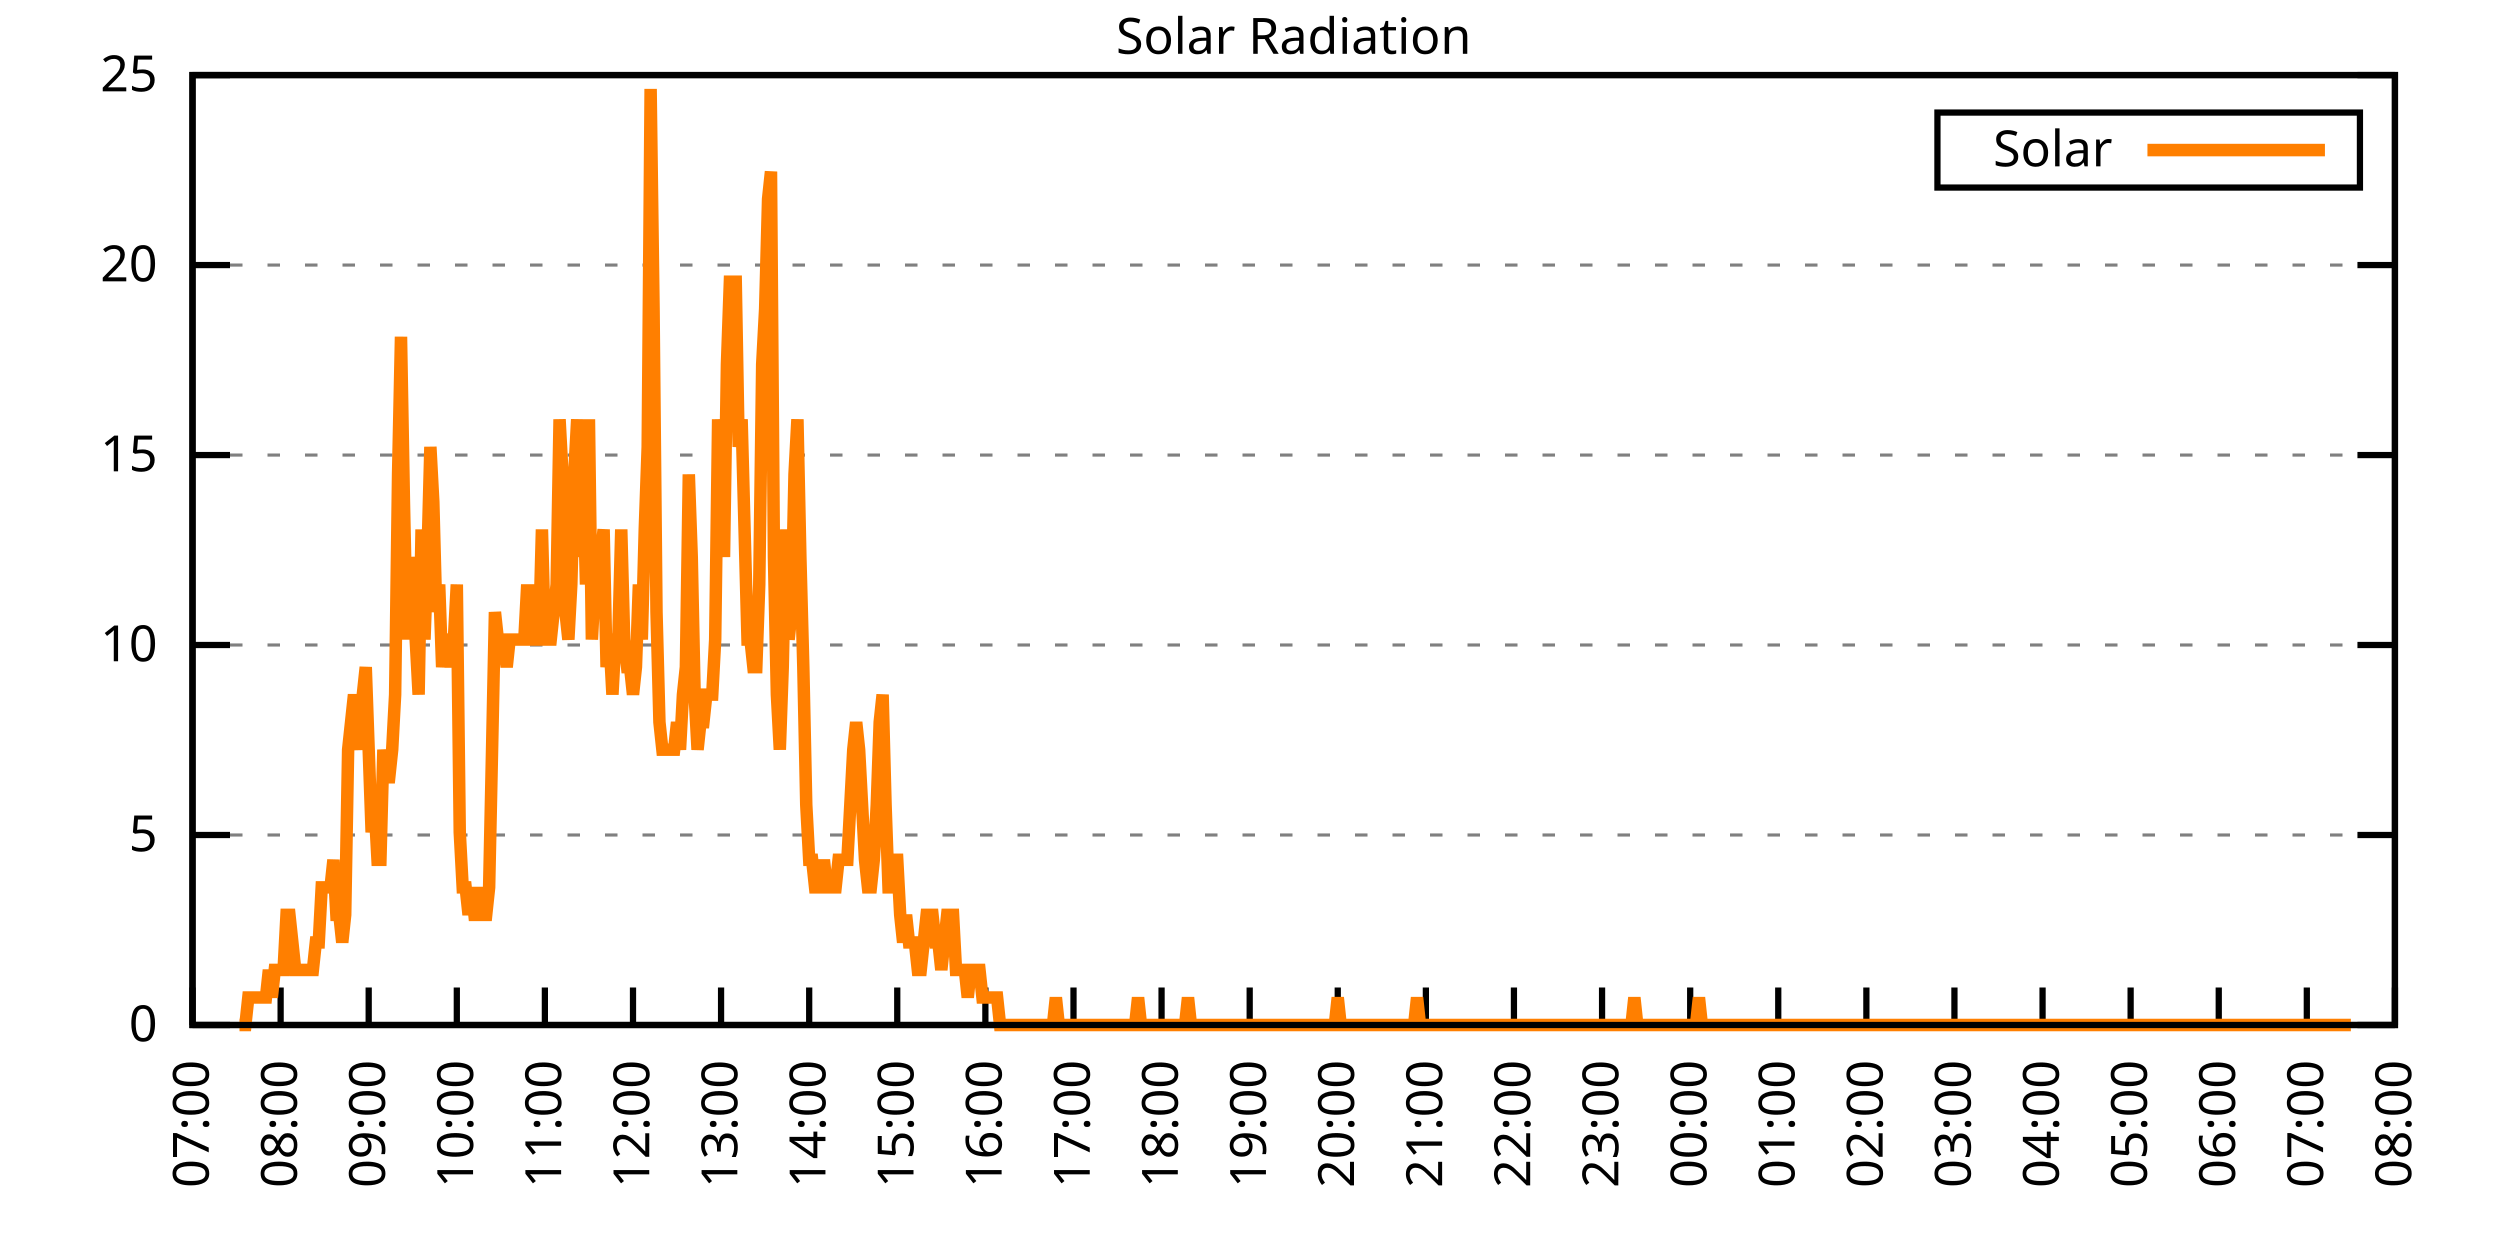
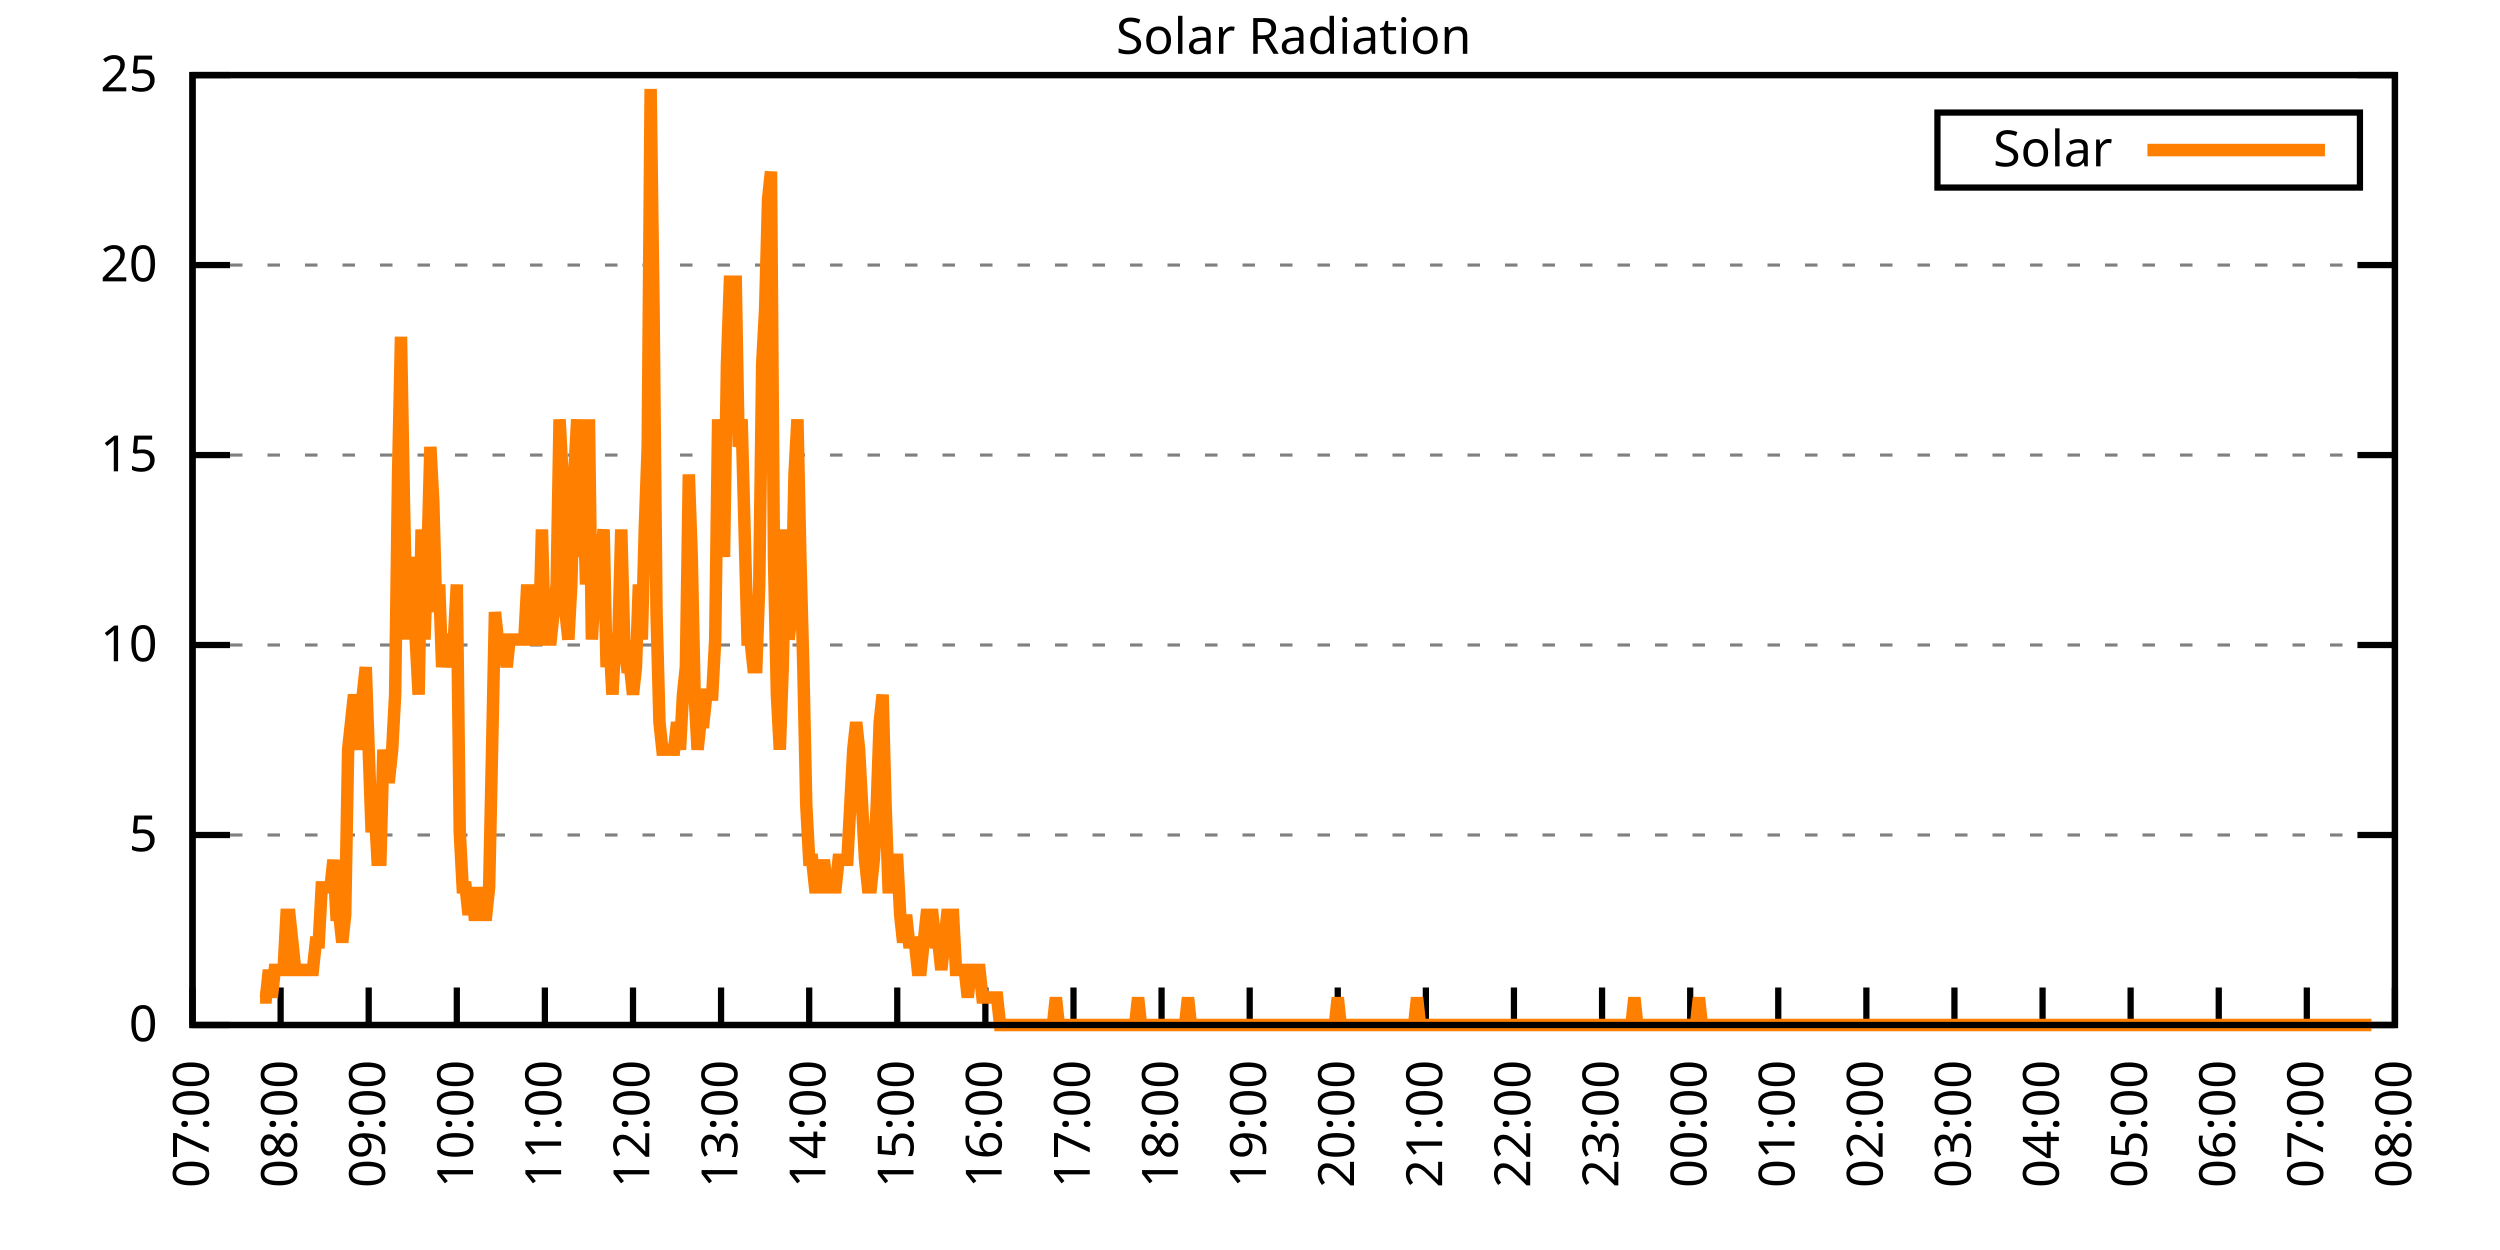
<svg xmlns="http://www.w3.org/2000/svg" xmlns:xlink="http://www.w3.org/1999/xlink" width="400" height="200" viewBox="0 0 400 200">
  <g id="gnuplot_canvas">
    <rect x="0" y="0" width="400" height="200" fill="none" />
    <defs>
      <circle id="gpDot" r="0.5" stroke-width="0.5" stroke="currentColor" />
      <path id="gpPt0" stroke-width="0.333" stroke="currentColor" d="M-1,0 h2 M0,-1 v2" />
      <path id="gpPt1" stroke-width="0.333" stroke="currentColor" d="M-1,-1 L1,1 M1,-1 L-1,1" />
      <path id="gpPt2" stroke-width="0.333" stroke="currentColor" d="M-1,0 L1,0 M0,-1 L0,1 M-1,-1 L1,1 M-1,1 L1,-1" />
      <rect id="gpPt3" stroke-width="0.333" stroke="currentColor" x="-1" y="-1" width="2" height="2" />
      <rect id="gpPt4" stroke-width="0.333" stroke="currentColor" fill="currentColor" x="-1" y="-1" width="2" height="2" />
      <circle id="gpPt5" stroke-width="0.333" stroke="currentColor" cx="0" cy="0" r="1" />
      <use xlink:href="#gpPt5" id="gpPt6" fill="currentColor" stroke="none" />
      <path id="gpPt7" stroke-width="0.333" stroke="currentColor" d="M0,-1.33 L-1.33,0.67 L1.33,0.67 z" />
      <use xlink:href="#gpPt7" id="gpPt8" fill="currentColor" stroke="none" />
      <use xlink:href="#gpPt7" id="gpPt9" stroke="currentColor" transform="rotate(180)" />
      <use xlink:href="#gpPt9" id="gpPt10" fill="currentColor" stroke="none" />
      <use xlink:href="#gpPt3" id="gpPt11" stroke="currentColor" transform="rotate(45)" />
      <use xlink:href="#gpPt11" id="gpPt12" fill="currentColor" stroke="none" />
      <path id="gpPt13" stroke-width="0.333" stroke="currentColor" d="M0,1.330 L1.265,0.411 L0.782,-1.067 L-0.782,-1.076 L-1.265,0.411 z" />
      <use xlink:href="#gpPt13" id="gpPt14" fill="currentColor" stroke="none" />
      <filter id="textbox" filterUnits="objectBoundingBox" x="0" y="0" height="1" width="1">
        <feFlood flood-color="white" flood-opacity="1" result="bgnd" />
        <feComposite in="SourceGraphic" in2="bgnd" operator="atop" />
      </filter>
      <filter id="greybox" filterUnits="objectBoundingBox" x="0" y="0" height="1" width="1">
        <feFlood flood-color="lightgrey" flood-opacity="1" result="grey" />
        <feComposite in="SourceGraphic" in2="grey" operator="atop" />
      </filter>
    </defs>
    <g fill="none" color="white" stroke="currentColor" stroke-width="1.00" stroke-linecap="butt" stroke-linejoin="miter">
</g>
    <g fill="none" color="black" stroke="currentColor" stroke-width="1.00" stroke-linecap="butt" stroke-linejoin="miter">
      <g stroke="none" shape-rendering="crispEdges">
        <polygon fill="rgb(255, 255, 255)" points="30.80,164.00 383.18,164.00 383.18,12.02 30.80,12.02 " />
      </g>
    </g>
    <g fill="none" color="black" stroke="currentColor" stroke-width="1.00" stroke-linecap="butt" stroke-linejoin="miter">
</g>
    <g fill="none" color="black" stroke="black" stroke-width="0.50" stroke-linecap="butt" stroke-linejoin="miter">
</g>
    <g fill="none" color="gray" stroke="currentColor" stroke-width="0.50" stroke-linecap="butt" stroke-linejoin="miter">
      <path stroke="gray" stroke-dasharray="2,4" class="gridline" d="M30.80,164.00 L383.19,164.00  " />
    </g>
    <g fill="none" color="gray" stroke="gray" stroke-width="1.00" stroke-linecap="butt" stroke-linejoin="miter">
</g>
    <g fill="none" color="black" stroke="currentColor" stroke-width="1.00" stroke-linecap="butt" stroke-linejoin="miter">
      <path stroke="black" d="M30.80,164.00 L36.80,164.00 M383.19,164.00 L377.19,164.00  " />
      <g transform="translate(25.20,166.60)" stroke="none" fill="black" font-family="Sans" font-size="8.00" text-anchor="end">
        <text>
          <tspan font-family="Sans"> 0</tspan>
        </text>
      </g>
    </g>
    <g fill="none" color="black" stroke="currentColor" stroke-width="1.00" stroke-linecap="butt" stroke-linejoin="miter">
</g>
    <g fill="none" color="black" stroke="black" stroke-width="0.50" stroke-linecap="butt" stroke-linejoin="miter">
</g>
    <g fill="none" color="gray" stroke="currentColor" stroke-width="0.50" stroke-linecap="butt" stroke-linejoin="miter">
      <path stroke="gray" stroke-dasharray="2,4" class="gridline" d="M30.80,133.60 L383.19,133.60  " />
    </g>
    <g fill="none" color="gray" stroke="gray" stroke-width="1.00" stroke-linecap="butt" stroke-linejoin="miter">
</g>
    <g fill="none" color="black" stroke="currentColor" stroke-width="1.00" stroke-linecap="butt" stroke-linejoin="miter">
      <path stroke="black" d="M30.80,133.60 L36.80,133.60 M383.19,133.60 L377.19,133.60  " />
      <g transform="translate(25.20,136.20)" stroke="none" fill="black" font-family="Sans" font-size="8.00" text-anchor="end">
        <text>
          <tspan font-family="Sans"> 5</tspan>
        </text>
      </g>
    </g>
    <g fill="none" color="black" stroke="currentColor" stroke-width="1.00" stroke-linecap="butt" stroke-linejoin="miter">
</g>
    <g fill="none" color="black" stroke="black" stroke-width="0.50" stroke-linecap="butt" stroke-linejoin="miter">
</g>
    <g fill="none" color="gray" stroke="currentColor" stroke-width="0.50" stroke-linecap="butt" stroke-linejoin="miter">
      <path stroke="gray" stroke-dasharray="2,4" class="gridline" d="M30.80,103.20 L383.19,103.20  " />
    </g>
    <g fill="none" color="gray" stroke="gray" stroke-width="1.00" stroke-linecap="butt" stroke-linejoin="miter">
</g>
    <g fill="none" color="black" stroke="currentColor" stroke-width="1.00" stroke-linecap="butt" stroke-linejoin="miter">
      <path stroke="black" d="M30.80,103.20 L36.80,103.20 M383.19,103.20 L377.19,103.20  " />
      <g transform="translate(25.20,105.80)" stroke="none" fill="black" font-family="Sans" font-size="8.00" text-anchor="end">
        <text>
          <tspan font-family="Sans"> 10</tspan>
        </text>
      </g>
    </g>
    <g fill="none" color="black" stroke="currentColor" stroke-width="1.00" stroke-linecap="butt" stroke-linejoin="miter">
</g>
    <g fill="none" color="black" stroke="black" stroke-width="0.50" stroke-linecap="butt" stroke-linejoin="miter">
</g>
    <g fill="none" color="gray" stroke="currentColor" stroke-width="0.50" stroke-linecap="butt" stroke-linejoin="miter">
      <path stroke="gray" stroke-dasharray="2,4" class="gridline" d="M30.80,72.81 L383.19,72.81  " />
    </g>
    <g fill="none" color="gray" stroke="gray" stroke-width="1.00" stroke-linecap="butt" stroke-linejoin="miter">
</g>
    <g fill="none" color="black" stroke="currentColor" stroke-width="1.00" stroke-linecap="butt" stroke-linejoin="miter">
      <path stroke="black" d="M30.80,72.81 L36.80,72.81 M383.19,72.81 L377.19,72.81  " />
      <g transform="translate(25.20,75.41)" stroke="none" fill="black" font-family="Sans" font-size="8.00" text-anchor="end">
        <text>
          <tspan font-family="Sans"> 15</tspan>
        </text>
      </g>
    </g>
    <g fill="none" color="black" stroke="currentColor" stroke-width="1.00" stroke-linecap="butt" stroke-linejoin="miter">
</g>
    <g fill="none" color="black" stroke="black" stroke-width="0.50" stroke-linecap="butt" stroke-linejoin="miter">
</g>
    <g fill="none" color="gray" stroke="currentColor" stroke-width="0.50" stroke-linecap="butt" stroke-linejoin="miter">
      <path stroke="gray" stroke-dasharray="2,4" class="gridline" d="M30.80,42.41 L383.19,42.41  " />
    </g>
    <g fill="none" color="gray" stroke="gray" stroke-width="1.00" stroke-linecap="butt" stroke-linejoin="miter">
</g>
    <g fill="none" color="black" stroke="currentColor" stroke-width="1.00" stroke-linecap="butt" stroke-linejoin="miter">
      <path stroke="black" d="M30.80,42.41 L36.80,42.41 M383.19,42.41 L377.19,42.41  " />
      <g transform="translate(25.20,45.01)" stroke="none" fill="black" font-family="Sans" font-size="8.00" text-anchor="end">
        <text>
          <tspan font-family="Sans"> 20</tspan>
        </text>
      </g>
    </g>
    <g fill="none" color="black" stroke="currentColor" stroke-width="1.00" stroke-linecap="butt" stroke-linejoin="miter">
</g>
    <g fill="none" color="black" stroke="black" stroke-width="0.50" stroke-linecap="butt" stroke-linejoin="miter">
</g>
    <g fill="none" color="gray" stroke="currentColor" stroke-width="0.50" stroke-linecap="butt" stroke-linejoin="miter">
      <path stroke="gray" stroke-dasharray="2,4" class="gridline" d="M30.80,12.01 L383.19,12.01  " />
    </g>
    <g fill="none" color="gray" stroke="gray" stroke-width="1.00" stroke-linecap="butt" stroke-linejoin="miter">
</g>
    <g fill="none" color="black" stroke="currentColor" stroke-width="1.00" stroke-linecap="butt" stroke-linejoin="miter">
      <path stroke="black" d="M30.80,12.01 L36.80,12.01 M383.19,12.01 L377.19,12.01  " />
      <g transform="translate(25.20,14.61)" stroke="none" fill="black" font-family="Sans" font-size="8.00" text-anchor="end">
        <text>
          <tspan font-family="Sans"> 25</tspan>
        </text>
      </g>
    </g>
    <g fill="none" color="black" stroke="currentColor" stroke-width="1.00" stroke-linecap="butt" stroke-linejoin="miter">
      <path stroke="black" d="M30.80,164.00 L30.80,158.00  " />
      <g transform="translate(33.40,169.60) rotate(270.00)" stroke="none" fill="black" font-family="Sans" font-size="8.00" text-anchor="end">
        <text>
          <tspan font-family="Sans">07:00</tspan>
        </text>
      </g>
    </g>
    <g fill="none" color="black" stroke="currentColor" stroke-width="1.00" stroke-linecap="butt" stroke-linejoin="miter">
      <path stroke="black" d="M44.90,164.00 L44.90,158.00  " />
      <g transform="translate(47.50,169.60) rotate(270.00)" stroke="none" fill="black" font-family="Sans" font-size="8.00" text-anchor="end">
        <text>
          <tspan font-family="Sans">08:00</tspan>
        </text>
      </g>
    </g>
    <g fill="none" color="black" stroke="currentColor" stroke-width="1.00" stroke-linecap="butt" stroke-linejoin="miter">
      <path stroke="black" d="M58.99,164.00 L58.99,158.00  " />
      <g transform="translate(61.59,169.60) rotate(270.00)" stroke="none" fill="black" font-family="Sans" font-size="8.00" text-anchor="end">
        <text>
          <tspan font-family="Sans">09:00</tspan>
        </text>
      </g>
    </g>
    <g fill="none" color="black" stroke="currentColor" stroke-width="1.00" stroke-linecap="butt" stroke-linejoin="miter">
      <path stroke="black" d="M73.09,164.00 L73.09,158.00  " />
      <g transform="translate(75.69,169.60) rotate(270.00)" stroke="none" fill="black" font-family="Sans" font-size="8.00" text-anchor="end">
        <text>
          <tspan font-family="Sans">10:00</tspan>
        </text>
      </g>
    </g>
    <g fill="none" color="black" stroke="currentColor" stroke-width="1.00" stroke-linecap="butt" stroke-linejoin="miter">
      <path stroke="black" d="M87.18,164.00 L87.18,158.00  " />
      <g transform="translate(89.78,169.60) rotate(270.00)" stroke="none" fill="black" font-family="Sans" font-size="8.00" text-anchor="end">
        <text>
          <tspan font-family="Sans">11:00</tspan>
        </text>
      </g>
    </g>
    <g fill="none" color="black" stroke="currentColor" stroke-width="1.00" stroke-linecap="butt" stroke-linejoin="miter">
      <path stroke="black" d="M101.28,164.00 L101.28,158.00  " />
      <g transform="translate(103.88,169.60) rotate(270.00)" stroke="none" fill="black" font-family="Sans" font-size="8.00" text-anchor="end">
        <text>
          <tspan font-family="Sans">12:00</tspan>
        </text>
      </g>
    </g>
    <g fill="none" color="black" stroke="currentColor" stroke-width="1.00" stroke-linecap="butt" stroke-linejoin="miter">
      <path stroke="black" d="M115.37,164.00 L115.37,158.00  " />
      <g transform="translate(117.97,169.60) rotate(270.00)" stroke="none" fill="black" font-family="Sans" font-size="8.00" text-anchor="end">
        <text>
          <tspan font-family="Sans">13:00</tspan>
        </text>
      </g>
    </g>
    <g fill="none" color="black" stroke="currentColor" stroke-width="1.00" stroke-linecap="butt" stroke-linejoin="miter">
      <path stroke="black" d="M129.47,164.00 L129.47,158.00  " />
      <g transform="translate(132.07,169.60) rotate(270.00)" stroke="none" fill="black" font-family="Sans" font-size="8.00" text-anchor="end">
        <text>
          <tspan font-family="Sans">14:00</tspan>
        </text>
      </g>
    </g>
    <g fill="none" color="black" stroke="currentColor" stroke-width="1.00" stroke-linecap="butt" stroke-linejoin="miter">
      <path stroke="black" d="M143.56,164.00 L143.56,158.00  " />
      <g transform="translate(146.16,169.60) rotate(270.00)" stroke="none" fill="black" font-family="Sans" font-size="8.00" text-anchor="end">
        <text>
          <tspan font-family="Sans">15:00</tspan>
        </text>
      </g>
    </g>
    <g fill="none" color="black" stroke="currentColor" stroke-width="1.00" stroke-linecap="butt" stroke-linejoin="miter">
      <path stroke="black" d="M157.66,164.00 L157.66,158.00  " />
      <g transform="translate(160.26,169.60) rotate(270.00)" stroke="none" fill="black" font-family="Sans" font-size="8.00" text-anchor="end">
        <text>
          <tspan font-family="Sans">16:00</tspan>
        </text>
      </g>
    </g>
    <g fill="none" color="black" stroke="currentColor" stroke-width="1.00" stroke-linecap="butt" stroke-linejoin="miter">
      <path stroke="black" d="M171.76,164.00 L171.76,158.00  " />
      <g transform="translate(174.36,169.60) rotate(270.00)" stroke="none" fill="black" font-family="Sans" font-size="8.00" text-anchor="end">
        <text>
          <tspan font-family="Sans">17:00</tspan>
        </text>
      </g>
    </g>
    <g fill="none" color="black" stroke="currentColor" stroke-width="1.00" stroke-linecap="butt" stroke-linejoin="miter">
      <path stroke="black" d="M185.85,164.00 L185.85,158.00  " />
      <g transform="translate(188.45,169.60) rotate(270.00)" stroke="none" fill="black" font-family="Sans" font-size="8.00" text-anchor="end">
        <text>
          <tspan font-family="Sans">18:00</tspan>
        </text>
      </g>
    </g>
    <g fill="none" color="black" stroke="currentColor" stroke-width="1.00" stroke-linecap="butt" stroke-linejoin="miter">
      <path stroke="black" d="M199.95,164.00 L199.95,158.00  " />
      <g transform="translate(202.55,169.60) rotate(270.00)" stroke="none" fill="black" font-family="Sans" font-size="8.00" text-anchor="end">
        <text>
          <tspan font-family="Sans">19:00</tspan>
        </text>
      </g>
    </g>
    <g fill="none" color="black" stroke="currentColor" stroke-width="1.00" stroke-linecap="butt" stroke-linejoin="miter">
      <path stroke="black" d="M214.04,164.00 L214.04,158.00  " />
      <g transform="translate(216.64,169.60) rotate(270.00)" stroke="none" fill="black" font-family="Sans" font-size="8.00" text-anchor="end">
        <text>
          <tspan font-family="Sans">20:00</tspan>
        </text>
      </g>
    </g>
    <g fill="none" color="black" stroke="currentColor" stroke-width="1.00" stroke-linecap="butt" stroke-linejoin="miter">
      <path stroke="black" d="M228.14,164.00 L228.14,158.00  " />
      <g transform="translate(230.74,169.60) rotate(270.00)" stroke="none" fill="black" font-family="Sans" font-size="8.00" text-anchor="end">
        <text>
          <tspan font-family="Sans">21:00</tspan>
        </text>
      </g>
    </g>
    <g fill="none" color="black" stroke="currentColor" stroke-width="1.00" stroke-linecap="butt" stroke-linejoin="miter">
      <path stroke="black" d="M242.23,164.00 L242.23,158.00  " />
      <g transform="translate(244.83,169.60) rotate(270.00)" stroke="none" fill="black" font-family="Sans" font-size="8.00" text-anchor="end">
        <text>
          <tspan font-family="Sans">22:00</tspan>
        </text>
      </g>
    </g>
    <g fill="none" color="black" stroke="currentColor" stroke-width="1.00" stroke-linecap="butt" stroke-linejoin="miter">
      <path stroke="black" d="M256.33,164.00 L256.33,158.00  " />
      <g transform="translate(258.93,169.60) rotate(270.00)" stroke="none" fill="black" font-family="Sans" font-size="8.00" text-anchor="end">
        <text>
          <tspan font-family="Sans">23:00</tspan>
        </text>
      </g>
    </g>
    <g fill="none" color="black" stroke="currentColor" stroke-width="1.00" stroke-linecap="butt" stroke-linejoin="miter">
      <path stroke="black" d="M270.43,164.00 L270.43,158.00  " />
      <g transform="translate(273.03,169.60) rotate(270.00)" stroke="none" fill="black" font-family="Sans" font-size="8.00" text-anchor="end">
        <text>
          <tspan font-family="Sans">00:00</tspan>
        </text>
      </g>
    </g>
    <g fill="none" color="black" stroke="currentColor" stroke-width="1.00" stroke-linecap="butt" stroke-linejoin="miter">
      <path stroke="black" d="M284.52,164.00 L284.52,158.00  " />
      <g transform="translate(287.12,169.60) rotate(270.00)" stroke="none" fill="black" font-family="Sans" font-size="8.00" text-anchor="end">
        <text>
          <tspan font-family="Sans">01:00</tspan>
        </text>
      </g>
    </g>
    <g fill="none" color="black" stroke="currentColor" stroke-width="1.00" stroke-linecap="butt" stroke-linejoin="miter">
      <path stroke="black" d="M298.62,164.00 L298.62,158.00  " />
      <g transform="translate(301.22,169.60) rotate(270.00)" stroke="none" fill="black" font-family="Sans" font-size="8.00" text-anchor="end">
        <text>
          <tspan font-family="Sans">02:00</tspan>
        </text>
      </g>
    </g>
    <g fill="none" color="black" stroke="currentColor" stroke-width="1.00" stroke-linecap="butt" stroke-linejoin="miter">
      <path stroke="black" d="M312.71,164.00 L312.71,158.00  " />
      <g transform="translate(315.31,169.60) rotate(270.00)" stroke="none" fill="black" font-family="Sans" font-size="8.00" text-anchor="end">
        <text>
          <tspan font-family="Sans">03:00</tspan>
        </text>
      </g>
    </g>
    <g fill="none" color="black" stroke="currentColor" stroke-width="1.00" stroke-linecap="butt" stroke-linejoin="miter">
      <path stroke="black" d="M326.81,164.00 L326.81,158.00  " />
      <g transform="translate(329.41,169.60) rotate(270.00)" stroke="none" fill="black" font-family="Sans" font-size="8.00" text-anchor="end">
        <text>
          <tspan font-family="Sans">04:00</tspan>
        </text>
      </g>
    </g>
    <g fill="none" color="black" stroke="currentColor" stroke-width="1.00" stroke-linecap="butt" stroke-linejoin="miter">
      <path stroke="black" d="M340.90,164.00 L340.90,158.00  " />
      <g transform="translate(343.50,169.60) rotate(270.00)" stroke="none" fill="black" font-family="Sans" font-size="8.00" text-anchor="end">
        <text>
          <tspan font-family="Sans">05:00</tspan>
        </text>
      </g>
    </g>
    <g fill="none" color="black" stroke="currentColor" stroke-width="1.00" stroke-linecap="butt" stroke-linejoin="miter">
      <path stroke="black" d="M355.00,164.00 L355.00,158.00  " />
      <g transform="translate(357.60,169.60) rotate(270.00)" stroke="none" fill="black" font-family="Sans" font-size="8.00" text-anchor="end">
        <text>
          <tspan font-family="Sans">06:00</tspan>
        </text>
      </g>
    </g>
    <g fill="none" color="black" stroke="currentColor" stroke-width="1.00" stroke-linecap="butt" stroke-linejoin="miter">
      <path stroke="black" d="M369.09,164.00 L369.09,158.00  " />
      <g transform="translate(371.69,169.60) rotate(270.00)" stroke="none" fill="black" font-family="Sans" font-size="8.00" text-anchor="end">
        <text>
          <tspan font-family="Sans">07:00</tspan>
        </text>
      </g>
    </g>
    <g fill="none" color="black" stroke="currentColor" stroke-width="1.00" stroke-linecap="butt" stroke-linejoin="miter">
      <path stroke="black" d="M383.19,164.00 L383.19,158.00  " />
      <g transform="translate(385.79,169.60) rotate(270.00)" stroke="none" fill="black" font-family="Sans" font-size="8.00" text-anchor="end">
        <text>
          <tspan font-family="Sans">08:00</tspan>
        </text>
      </g>
    </g>
    <g fill="none" color="black" stroke="currentColor" stroke-width="1.00" stroke-linecap="butt" stroke-linejoin="miter">
</g>
    <g fill="none" color="black" stroke="currentColor" stroke-width="1.00" stroke-linecap="butt" stroke-linejoin="miter">
      <path stroke="black" d="M30.80,12.01 L30.80,164.00 L383.19,164.00 L383.19,12.01 L30.80,12.01 Z  " />
    </g>
    <g fill="none" color="black" stroke="currentColor" stroke-width="1.00" stroke-linecap="butt" stroke-linejoin="miter">
</g>
    <g fill="none" color="black" stroke="currentColor" stroke-width="1.00" stroke-linecap="butt" stroke-linejoin="miter">
      <path stroke="black" d="M309.99,30.01 L309.99,18.01 L377.59,18.01 L377.59,30.01 L309.99,30.01 Z  " />
    </g>
    <g id="Solar_Radiation_plot_1">
      <g fill="none" color="white" stroke="black" stroke-width="2.00" stroke-linecap="butt" stroke-linejoin="miter">
</g>
      <g fill="none" color="black" stroke="currentColor" stroke-width="2.00" stroke-linecap="butt" stroke-linejoin="miter">
        <g transform="translate(337.99,26.61)" stroke="none" fill="black" font-family="Sans" font-size="8.00" text-anchor="end">
          <text>
            <tspan font-family="Sans">Solar</tspan>
          </text>
        </g>
      </g>
      <g fill="none" color="black" stroke="currentColor" stroke-width="2.00" stroke-linecap="butt" stroke-linejoin="miter">
-         <path stroke="rgb(255, 127,   0)" d="M343.59,24.01 L371.99,24.01 M38.32,164.00 L38.79,164.00 L39.26,164.00 L39.73,159.60 L40.20,159.60 L40.67,159.60   L41.14,159.60 L41.61,159.60 L42.08,159.60 L42.55,159.60 L43.02,155.19 L43.49,159.60 L43.96,155.19 L44.43,155.19   L44.90,155.19 L45.37,155.19 L45.84,146.38 L46.31,146.38 L46.78,150.79 L47.24,155.19 L47.71,155.19 L48.18,155.19   L48.65,155.19 L49.12,155.19 L49.59,155.19 L50.06,155.19 L50.53,150.79 L51.00,150.79 L51.47,141.98 L51.94,141.98   L52.41,141.98 L52.88,141.98 L53.35,137.57 L53.82,146.38 L54.29,146.38 L54.76,150.79 L55.23,146.38 L55.70,119.95   L56.17,115.55 L56.64,111.14 L57.11,115.55 L57.58,119.95 L58.05,111.14 L58.52,106.74 L58.99,119.95 L59.46,133.17   L59.93,128.76 L60.40,137.57 L60.87,137.57 L61.34,119.95 L61.81,124.36 L62.28,124.36 L62.75,119.95 L63.22,111.14   L63.69,75.90 L64.16,53.88 L64.63,80.31 L65.10,102.33 L65.57,89.12 L66.04,97.93 L66.51,102.33 L66.98,111.14   L67.45,84.71 L67.92,102.33 L68.39,89.12 L68.86,71.50 L69.33,80.31 L69.80,97.93 L70.27,93.52 L70.74,106.74   L71.21,102.33 L71.68,102.33 L72.15,106.74 L72.62,102.33 L73.09,93.52 L73.56,133.17 L74.03,141.98 L74.50,141.98   L74.97,146.38 L75.44,141.98 L75.91,146.38 L76.38,146.38 L76.85,141.98 L77.32,146.38 L77.79,146.38 L78.26,141.98   L78.73,119.95 L79.19,97.93 L79.66,102.33 L80.13,102.33 L80.60,102.33 L81.07,106.74 L81.54,102.33 L82.01,102.33   L82.48,102.33 L82.95,102.33 L83.42,102.33 L83.89,102.33 L84.36,93.52 L84.83,102.33 L85.30,93.52 L85.77,102.33   L86.24,102.33 L86.71,84.71 L87.18,102.33 L87.65,102.33 L88.12,102.33 L88.59,97.93 L89.06,93.52 L89.53,67.09   L90.00,75.90 L90.47,97.93 L90.94,102.33 L91.41,93.52 L91.88,75.90 L92.35,67.09 L92.82,89.12 L93.29,75.90   L93.76,93.52 L94.23,67.09 L94.70,102.33 L95.17,93.52 L95.64,89.12 L96.11,89.12 L96.58,84.71 L97.05,106.74   L97.52,102.33 L97.99,111.14 L98.46,102.33 L98.93,102.33 L99.40,84.71 L99.87,102.33 L100.34,106.74 L100.81,106.74   L101.28,111.14 L101.75,106.74 L102.22,93.52 L102.69,102.33 L103.16,84.71 L103.63,71.50 L104.10,14.23 L104.57,49.47   L105.04,97.93 L105.51,115.55 L105.98,119.95 L106.45,119.95 L106.92,119.95 L107.39,119.95 L107.86,119.95 L108.33,115.55   L108.80,119.95 L109.27,111.14 L109.74,106.74 L110.21,75.90 L110.68,89.12 L111.14,111.14 L111.61,119.95 L112.08,115.55   L112.55,115.55 L113.02,111.14 L113.49,111.14 L113.96,111.14 L114.43,102.33 L114.90,67.09 L115.37,75.90 L115.84,89.12   L116.31,58.28 L116.78,45.07 L117.25,45.07 L117.72,45.07 L118.19,71.50 L118.66,67.09 L119.13,84.71 L119.60,102.33   L120.07,102.33 L120.54,106.74 L121.01,106.74 L121.48,93.52 L121.95,58.28 L122.42,49.47 L122.89,31.85 L123.36,27.45   L123.83,89.12 L124.30,111.14 L124.77,119.95 L125.24,106.74 L125.71,84.71 L126.18,102.33 L126.65,97.93 L127.12,75.90   L127.59,67.09 L128.06,89.12 L128.53,106.74 L129.00,128.76 L129.47,137.57 L129.94,137.57 L130.41,141.98 L130.88,141.98   L131.35,141.98 L131.82,137.57 L132.29,141.98 L132.76,141.98 L133.23,141.98 L133.70,141.98 L134.17,137.57 L134.64,137.57   L135.11,137.57 L135.58,137.57 L136.05,128.76 L136.52,119.95 L136.99,115.55 L137.46,119.95 L137.93,128.76 L138.40,137.57   L138.87,141.98 L139.34,141.98 L139.81,137.57 L140.28,128.76 L140.75,115.55 L141.22,111.14 L141.69,128.76 L142.16,141.98   L142.63,141.98 L143.09,137.57 L143.56,137.57 L144.03,146.38 L144.50,150.79 L144.97,146.38 L145.44,150.79 L145.91,150.79   L146.38,150.79 L146.85,155.19 L147.32,155.19 L147.79,150.79 L148.26,146.38 L148.73,146.38 L149.20,146.38 L149.67,150.79   L150.14,150.79 L150.61,155.19 L151.08,150.79 L151.55,146.38 L152.02,146.38 L152.49,146.38 L152.96,155.19 L153.43,155.19   L153.90,155.19 L154.37,155.19 L154.84,159.60 L155.31,155.19 L155.78,155.19 L156.25,155.19 L156.72,155.19 L157.19,159.60   L157.66,159.60 L158.13,159.60 L158.60,159.60 L159.07,159.60 L159.54,159.60 L160.01,164.00 L160.48,164.00 L160.95,164.00   L161.42,164.00 L161.89,164.00 L162.36,164.00 L162.83,164.00 L163.30,164.00 L163.77,164.00 L164.24,164.00 L164.71,164.00   L165.18,164.00 L165.65,164.00 L166.12,164.00 L166.59,164.00 L167.06,164.00 L167.53,164.00 L168.00,164.00 L168.47,164.00   L168.94,159.60 L169.41,164.00 L169.88,164.00 L170.35,164.00 L170.82,164.00 L171.29,164.00 L171.76,164.00 L172.23,164.00   L172.70,164.00 L173.17,164.00 L173.64,164.00 L174.11,164.00 L174.58,164.00 L175.04,164.00 L175.51,164.00 L175.98,164.00   L176.45,164.00 L176.92,164.00 L177.39,164.00 L177.86,164.00 L178.33,164.00 L178.80,164.00 L179.27,164.00 L179.74,164.00   L180.21,164.00 L180.68,164.00 L181.15,164.00 L181.62,164.00 L182.09,159.60 L182.56,164.00 L183.03,164.00 L183.50,164.00   L183.97,164.00 L184.44,164.00 L184.91,164.00 L185.38,164.00 L185.85,164.00 L186.32,164.00 L186.79,164.00 L187.26,164.00   L187.73,164.00 L188.20,164.00 L188.67,164.00 L189.14,164.00 L189.61,164.00 L190.08,159.60 L190.55,164.00 L191.02,164.00   L191.49,164.00 L191.96,164.00 L192.43,164.00 L192.90,164.00 L193.37,164.00 L193.84,164.00 L194.31,164.00 L194.78,164.00   L195.25,164.00 L195.72,164.00 L196.19,164.00 L196.66,164.00 L197.13,164.00 L197.60,164.00 L198.07,164.00 L198.54,164.00   L199.01,164.00 L199.48,164.00 L199.95,164.00 L200.42,164.00 L200.89,164.00 L201.36,164.00 L201.83,164.00 L202.30,164.00   L202.77,164.00 L203.24,164.00 L203.71,164.00 L204.18,164.00 L204.65,164.00 L205.12,164.00 L205.59,164.00 L206.06,164.00   L206.53,164.00 L207.00,164.00 L207.46,164.00 L207.93,164.00 L208.40,164.00 L208.87,164.00 L209.34,164.00 L209.81,164.00   L210.28,164.00 L210.75,164.00 L211.22,164.00 L211.69,164.00 L212.16,164.00 L212.63,164.00 L213.10,164.00 L213.57,164.00   L214.04,159.60 L214.51,164.00 L214.98,164.00 L215.45,164.00 L215.92,164.00 L216.39,164.00 L216.86,164.00 L217.33,164.00   L217.80,164.00 L218.27,164.00 L218.74,164.00 L219.21,164.00 L219.68,164.00 L220.15,164.00 L220.62,164.00 L221.09,164.00   L221.56,164.00 L222.03,164.00 L222.50,164.00 L222.97,164.00 L223.44,164.00 L223.91,164.00 L224.38,164.00 L224.85,164.00   L225.32,164.00 L225.79,164.00 L226.26,164.00 L226.73,159.60 L227.20,164.00 L227.67,164.00 L228.14,164.00 L228.61,164.00   L229.08,164.00 L229.55,164.00 L230.02,164.00 L230.49,164.00 L230.96,164.00 L231.43,164.00 L231.90,164.00 L232.37,164.00   L232.84,164.00 L233.31,164.00 L233.78,164.00 L234.25,164.00 L234.72,164.00 L235.19,164.00 L235.66,164.00 L236.13,164.00   L236.60,164.00 L237.07,164.00 L237.54,164.00 L238.01,164.00 L238.48,164.00 L238.95,164.00 L239.41,164.00 L239.88,164.00   L240.35,164.00 L240.82,164.00 L241.29,164.00 L241.76,164.00 L242.23,164.00 L242.70,164.00 L243.17,164.00 L243.64,164.00   L244.11,164.00 L244.58,164.00 L245.05,164.00 L245.52,164.00 L245.99,164.00 L246.46,164.00 L246.93,164.00 L247.40,164.00   L247.87,164.00 L248.34,164.00 L248.81,164.00 L249.28,164.00 L249.75,164.00 L250.22,164.00 L250.69,164.00 L251.16,164.00   L251.63,164.00 L252.10,164.00 L252.57,164.00 L253.04,164.00 L253.51,164.00 L253.98,164.00 L254.45,164.00 L254.92,164.00   L255.39,164.00 L255.86,164.00 L256.33,164.00 L256.80,164.00 L257.27,164.00 L257.74,164.00 L258.21,164.00 L258.68,164.00   L259.15,164.00 L259.62,164.00 L260.09,164.00 L260.56,164.00 L261.03,164.00 L261.50,159.60 L261.97,164.00 L262.44,164.00   L262.91,164.00 L263.38,164.00 L263.85,164.00 L264.32,164.00 L264.79,164.00 L265.26,164.00 L265.73,164.00 L266.20,164.00   L266.67,164.00 L267.14,164.00 L267.61,164.00 L268.08,164.00 L268.55,164.00 L269.02,164.00 L269.49,164.00 L269.96,164.00   L270.43,164.00 L270.90,164.00 L271.36,164.00 L271.83,159.60 L272.30,164.00 L272.77,164.00 L273.24,164.00 L273.71,164.00   L274.18,164.00 L274.65,164.00 L275.12,164.00 L275.59,164.00 L276.06,164.00 L276.53,164.00 L277.00,164.00 L277.47,164.00   L277.94,164.00 L278.41,164.00 L278.88,164.00 L279.35,164.00 L279.82,164.00 L280.29,164.00 L280.76,164.00 L281.23,164.00   L281.70,164.00 L282.17,164.00 L282.64,164.00 L283.11,164.00 L283.58,164.00 L284.05,164.00 L284.52,164.00 L284.99,164.00   L285.46,164.00 L285.93,164.00 L286.40,164.00 L286.87,164.00 L287.34,164.00 L287.81,164.00 L288.28,164.00 L288.75,164.00   L289.22,164.00 L289.69,164.00 L290.16,164.00 L290.63,164.00 L291.10,164.00 L291.57,164.00 L292.04,164.00 L292.51,164.00   L292.98,164.00 L293.45,164.00 L293.92,164.00 L294.39,164.00 L294.86,164.00 L295.33,164.00 L295.80,164.00 L296.27,164.00   L296.74,164.00 L297.21,164.00 L297.68,164.00 L298.15,164.00 L298.62,164.00 L299.09,164.00 L299.56,164.00 L300.03,164.00   L300.50,164.00 L300.97,164.00 L301.44,164.00 L301.91,164.00 L302.38,164.00 L302.85,164.00 L303.31,164.00 L303.78,164.00   L304.25,164.00 L304.72,164.00 L305.19,164.00 L305.66,164.00 L306.13,164.00 L306.60,164.00 L307.07,164.00 L307.54,164.00   L308.01,164.00 L308.48,164.00 L308.95,164.00 L309.42,164.00 L309.89,164.00 L310.36,164.00 L310.83,164.00 L311.30,164.00   L311.77,164.00 L312.24,164.00 L312.71,164.00 L313.18,164.00 L313.65,164.00 L314.12,164.00 L314.59,164.00 L315.06,164.00   L315.53,164.00 L316.00,164.00 L316.47,164.00 L316.94,164.00 L317.41,164.00 L317.88,164.00 L318.35,164.00 L318.82,164.00   L319.29,164.00 L319.76,164.00 L320.23,164.00 L320.70,164.00 L321.17,164.00 L321.64,164.00 L322.11,164.00 L322.58,164.00   L323.05,164.00 L323.52,164.00 L323.99,164.00 L324.46,164.00 L324.93,164.00 L325.40,164.00 L325.87,164.00 L326.34,164.00   L326.81,164.00 L327.28,164.00 L327.75,164.00 L328.22,164.00 L328.69,164.00 L329.16,164.00 L329.63,164.00 L330.10,164.00   L330.57,164.00 L331.04,164.00 L331.51,164.00 L331.98,164.00 L332.45,164.00 L332.92,164.00 L333.39,164.00 L333.86,164.00   L334.33,164.00 L334.80,164.00 L335.26,164.00 L335.73,164.00 L336.20,164.00 L336.67,164.00 L337.14,164.00 L337.61,164.00   L338.08,164.00 L338.55,164.00 L339.02,164.00 L339.49,164.00 L339.96,164.00 L340.43,164.00 L340.90,164.00 L341.37,164.00   L341.84,164.00 L342.31,164.00 L342.78,164.00 L343.25,164.00 L343.72,164.00 L344.19,164.00 L344.66,164.00 L345.13,164.00   L345.60,164.00 L346.07,164.00 L346.54,164.00 L347.01,164.00 L347.48,164.00 L347.95,164.00 L348.42,164.00 L348.89,164.00   L349.36,164.00 L349.83,164.00 L350.30,164.00 L350.77,164.00 L351.24,164.00 L351.71,164.00 L352.18,164.00 L352.65,164.00   L353.12,164.00 L353.59,164.00 L354.06,164.00 L354.53,164.00 L355.00,164.00 L355.47,164.00 L355.94,164.00 L356.41,164.00   L356.88,164.00 L357.35,164.00 L357.82,164.00 L358.29,164.00 L358.76,164.00 L359.23,164.00 L359.70,164.00 L360.17,164.00   L360.64,164.00 L361.11,164.00 L361.58,164.00 L362.05,164.00 L362.52,164.00 L362.99,164.00 L363.46,164.00 L363.93,164.00   L364.40,164.00 L364.87,164.00 L365.34,164.00 L365.81,164.00 L366.28,164.00 L366.75,164.00 L367.21,164.00 L367.68,164.00   L368.15,164.00 L368.62,164.00 L369.09,164.00 L369.56,164.00 L370.03,164.00 L370.50,164.00 L370.97,164.00 L371.44,164.00   L371.91,164.00 L372.38,164.00 L372.85,164.00 L373.32,164.00 L373.79,164.00 L374.26,164.00 L374.73,164.00 L375.20,164.00   L375.67,164.00 L376.14,164.00  " />
+         <path stroke="rgb(255, 127,   0)" d="M343.59,24.01 L371.99,24.01 M41.61,159.60 L42.08,159.60 L42.55,159.60 L43.02,155.19 L43.49,159.60 L43.96,155.19   L44.43,155.19 L44.90,155.19 L45.37,155.19 L45.84,146.38 L46.31,146.38 L46.78,150.79 L47.24,155.19 L47.71,155.19   L48.18,155.19 L48.65,155.19 L49.12,155.19 L49.59,155.19 L50.06,155.19 L50.53,150.79 L51.00,150.79 L51.47,141.98   L51.94,141.98 L52.41,141.98 L52.88,141.98 L53.35,137.57 L53.82,146.38 L54.29,146.38 L54.76,150.79 L55.23,146.38   L55.70,119.95 L56.17,115.55 L56.64,111.14 L57.11,115.55 L57.58,119.95 L58.05,111.14 L58.52,106.74 L58.99,119.95   L59.46,133.17 L59.93,128.76 L60.40,137.57 L60.87,137.57 L61.34,119.95 L61.81,124.36 L62.28,124.36 L62.75,119.95   L63.22,111.14 L63.69,75.90 L64.16,53.88 L64.63,80.31 L65.10,102.33 L65.57,89.12 L66.04,97.93 L66.51,102.33   L66.98,111.14 L67.45,84.71 L67.92,102.33 L68.39,89.12 L68.86,71.50 L69.33,80.31 L69.80,97.93 L70.27,93.52   L70.74,106.74 L71.21,102.33 L71.68,102.33 L72.15,106.74 L72.62,102.33 L73.09,93.52 L73.56,133.17 L74.03,141.98   L74.50,141.98 L74.97,146.38 L75.44,141.98 L75.91,146.38 L76.38,146.38 L76.85,141.98 L77.32,146.38 L77.79,146.38   L78.26,141.98 L78.73,119.95 L79.19,97.93 L79.66,102.33 L80.13,102.33 L80.60,102.33 L81.07,106.74 L81.54,102.33   L82.01,102.33 L82.48,102.33 L82.95,102.33 L83.42,102.33 L83.89,102.33 L84.36,93.52 L84.83,102.33 L85.30,93.52   L85.77,102.33 L86.24,102.33 L86.71,84.71 L87.18,102.33 L87.65,102.33 L88.12,102.33 L88.59,97.93 L89.06,93.52   L89.53,67.09 L90.00,75.90 L90.47,97.93 L90.94,102.33 L91.41,93.52 L91.88,75.90 L92.35,67.09 L92.82,89.12   L93.29,75.90 L93.76,93.52 L94.23,67.09 L94.70,102.33 L95.17,93.52 L95.64,89.12 L96.11,89.12 L96.58,84.71   L97.05,106.74 L97.52,102.33 L97.99,111.14 L98.46,102.33 L98.93,102.33 L99.40,84.71 L99.87,102.33 L100.34,106.74   L100.81,106.74 L101.28,111.14 L101.75,106.74 L102.22,93.52 L102.69,102.33 L103.16,84.71 L103.63,71.50 L104.10,14.23   L104.57,49.47 L105.04,97.93 L105.51,115.55 L105.98,119.95 L106.45,119.95 L106.92,119.95 L107.39,119.95 L107.86,119.95   L108.33,115.55 L108.80,119.95 L109.27,111.14 L109.74,106.74 L110.21,75.90 L110.68,89.12 L111.14,111.14 L111.61,119.95   L112.08,115.55 L112.55,115.55 L113.02,111.14 L113.49,111.14 L113.96,111.14 L114.43,102.33 L114.90,67.09 L115.37,75.90   L115.84,89.12 L116.31,58.28 L116.78,45.07 L117.25,45.07 L117.72,45.07 L118.19,71.50 L118.66,67.09 L119.13,84.71   L119.60,102.33 L120.07,102.33 L120.54,106.74 L121.01,106.74 L121.48,93.52 L121.95,58.28 L122.42,49.47 L122.89,31.85   L123.36,27.45 L123.83,89.12 L124.30,111.14 L124.77,119.95 L125.24,106.74 L125.71,84.71 L126.18,102.33 L126.65,97.93   L127.12,75.90 L127.59,67.09 L128.06,89.12 L128.53,106.74 L129.00,128.76 L129.47,137.57 L129.94,137.57 L130.41,141.98   L130.88,141.98 L131.35,141.98 L131.82,137.57 L132.29,141.98 L132.76,141.98 L133.23,141.98 L133.70,141.98 L134.17,137.57   L134.64,137.57 L135.11,137.57 L135.58,137.57 L136.05,128.76 L136.52,119.95 L136.99,115.55 L137.46,119.95 L137.93,128.76   L138.40,137.57 L138.87,141.98 L139.34,141.98 L139.81,137.57 L140.28,128.76 L140.75,115.55 L141.22,111.14 L141.69,128.76   L142.16,141.98 L142.63,141.98 L143.09,137.57 L143.56,137.57 L144.03,146.38 L144.50,150.79 L144.97,146.38 L145.44,150.79   L145.91,150.79 L146.38,150.79 L146.85,155.19 L147.32,155.19 L147.79,150.79 L148.26,146.38 L148.73,146.38 L149.20,146.38   L149.67,150.79 L150.14,150.79 L150.61,155.19 L151.08,150.79 L151.55,146.38 L152.02,146.38 L152.49,146.38 L152.96,155.19   L153.43,155.19 L153.90,155.19 L154.37,155.19 L154.84,159.60 L155.31,155.19 L155.78,155.19 L156.25,155.19 L156.72,155.19   L157.19,159.60 L157.66,159.60 L158.13,159.60 L158.60,159.60 L159.07,159.60 L159.54,159.60 L160.01,164.00 L160.48,164.00   L160.95,164.00 L161.42,164.00 L161.89,164.00 L162.36,164.00 L162.83,164.00 L163.30,164.00 L163.77,164.00 L164.24,164.00   L164.71,164.00 L165.18,164.00 L165.65,164.00 L166.12,164.00 L166.59,164.00 L167.06,164.00 L167.53,164.00 L168.00,164.00   L168.47,164.00 L168.94,159.60 L169.41,164.00 L169.88,164.00 L170.35,164.00 L170.82,164.00 L171.29,164.00 L171.76,164.00   L172.23,164.00 L172.70,164.00 L173.17,164.00 L173.64,164.00 L174.11,164.00 L174.58,164.00 L175.04,164.00 L175.51,164.00   L175.98,164.00 L176.45,164.00 L176.92,164.00 L177.39,164.00 L177.86,164.00 L178.33,164.00 L178.80,164.00 L179.27,164.00   L179.74,164.00 L180.21,164.00 L180.68,164.00 L181.15,164.00 L181.62,164.00 L182.09,159.60 L182.56,164.00 L183.03,164.00   L183.50,164.00 L183.97,164.00 L184.44,164.00 L184.91,164.00 L185.38,164.00 L185.85,164.00 L186.32,164.00 L186.79,164.00   L187.26,164.00 L187.73,164.00 L188.20,164.00 L188.67,164.00 L189.14,164.00 L189.61,164.00 L190.08,159.60 L190.55,164.00   L191.02,164.00 L191.49,164.00 L191.96,164.00 L192.43,164.00 L192.90,164.00 L193.37,164.00 L193.84,164.00 L194.31,164.00   L194.78,164.00 L195.25,164.00 L195.72,164.00 L196.19,164.00 L196.66,164.00 L197.13,164.00 L197.60,164.00 L198.07,164.00   L198.54,164.00 L199.01,164.00 L199.48,164.00 L199.95,164.00 L200.42,164.00 L200.89,164.00 L201.36,164.00 L201.83,164.00   L202.30,164.00 L202.77,164.00 L203.24,164.00 L203.71,164.00 L204.18,164.00 L204.65,164.00 L205.12,164.00 L205.59,164.00   L206.06,164.00 L206.53,164.00 L207.00,164.00 L207.46,164.00 L207.93,164.00 L208.40,164.00 L208.87,164.00 L209.34,164.00   L209.81,164.00 L210.28,164.00 L210.75,164.00 L211.22,164.00 L211.69,164.00 L212.16,164.00 L212.63,164.00 L213.10,164.00   L213.57,164.00 L214.04,159.60 L214.51,164.00 L214.98,164.00 L215.45,164.00 L215.92,164.00 L216.39,164.00 L216.86,164.00   L217.33,164.00 L217.80,164.00 L218.27,164.00 L218.74,164.00 L219.21,164.00 L219.68,164.00 L220.15,164.00 L220.62,164.00   L221.09,164.00 L221.56,164.00 L222.03,164.00 L222.50,164.00 L222.97,164.00 L223.44,164.00 L223.91,164.00 L224.38,164.00   L224.85,164.00 L225.32,164.00 L225.79,164.00 L226.26,164.00 L226.73,159.60 L227.20,164.00 L227.67,164.00 L228.14,164.00   L228.61,164.00 L229.08,164.00 L229.55,164.00 L230.02,164.00 L230.49,164.00 L230.96,164.00 L231.43,164.00 L231.90,164.00   L232.37,164.00 L232.84,164.00 L233.31,164.00 L233.78,164.00 L234.25,164.00 L234.72,164.00 L235.19,164.00 L235.66,164.00   L236.13,164.00 L236.60,164.00 L237.07,164.00 L237.54,164.00 L238.01,164.00 L238.48,164.00 L238.95,164.00 L239.41,164.00   L239.88,164.00 L240.35,164.00 L240.82,164.00 L241.29,164.00 L241.76,164.00 L242.23,164.00 L242.70,164.00 L243.17,164.00   L243.64,164.00 L244.11,164.00 L244.58,164.00 L245.05,164.00 L245.52,164.00 L245.99,164.00 L246.46,164.00 L246.93,164.00   L247.40,164.00 L247.87,164.00 L248.34,164.00 L248.81,164.00 L249.28,164.00 L249.75,164.00 L250.22,164.00 L250.69,164.00   L251.16,164.00 L251.63,164.00 L252.10,164.00 L252.57,164.00 L253.04,164.00 L253.51,164.00 L253.98,164.00 L254.45,164.00   L254.92,164.00 L255.39,164.00 L255.86,164.00 L256.33,164.00 L256.80,164.00 L257.27,164.00 L257.74,164.00 L258.21,164.00   L258.68,164.00 L259.15,164.00 L259.62,164.00 L260.09,164.00 L260.56,164.00 L261.03,164.00 L261.50,159.60 L261.97,164.00   L262.44,164.00 L262.91,164.00 L263.38,164.00 L263.85,164.00 L264.32,164.00 L264.79,164.00 L265.26,164.00 L265.73,164.00   L266.20,164.00 L266.67,164.00 L267.14,164.00 L267.61,164.00 L268.08,164.00 L268.55,164.00 L269.02,164.00 L269.49,164.00   L269.96,164.00 L270.43,164.00 L270.90,164.00 L271.36,164.00 L271.83,159.60 L272.30,164.00 L272.77,164.00 L273.24,164.00   L273.71,164.00 L274.18,164.00 L274.65,164.00 L275.12,164.00 L275.59,164.00 L276.06,164.00 L276.53,164.00 L277.00,164.00   L277.47,164.00 L277.94,164.00 L278.41,164.00 L278.88,164.00 L279.35,164.00 L279.82,164.00 L280.29,164.00 L280.76,164.00   L281.23,164.00 L281.70,164.00 L282.17,164.00 L282.64,164.00 L283.11,164.00 L283.58,164.00 L284.05,164.00 L284.52,164.00   L284.99,164.00 L285.46,164.00 L285.93,164.00 L286.40,164.00 L286.87,164.00 L287.34,164.00 L287.81,164.00 L288.28,164.00   L288.75,164.00 L289.22,164.00 L289.69,164.00 L290.16,164.00 L290.63,164.00 L291.10,164.00 L291.57,164.00 L292.04,164.00   L292.51,164.00 L292.98,164.00 L293.45,164.00 L293.92,164.00 L294.39,164.00 L294.86,164.00 L295.33,164.00 L295.80,164.00   L296.27,164.00 L296.74,164.00 L297.21,164.00 L297.68,164.00 L298.15,164.00 L298.62,164.00 L299.09,164.00 L299.56,164.00   L300.03,164.00 L300.50,164.00 L300.97,164.00 L301.44,164.00 L301.91,164.00 L302.38,164.00 L302.85,164.00 L303.31,164.00   L303.78,164.00 L304.25,164.00 L304.72,164.00 L305.19,164.00 L305.66,164.00 L306.13,164.00 L306.60,164.00 L307.07,164.00   L307.54,164.00 L308.01,164.00 L308.48,164.00 L308.95,164.00 L309.42,164.00 L309.89,164.00 L310.36,164.00 L310.83,164.00   L311.30,164.00 L311.77,164.00 L312.24,164.00 L312.71,164.00 L313.18,164.00 L313.65,164.00 L314.12,164.00 L314.59,164.00   L315.06,164.00 L315.53,164.00 L316.00,164.00 L316.47,164.00 L316.94,164.00 L317.41,164.00 L317.88,164.00 L318.35,164.00   L318.82,164.00 L319.29,164.00 L319.76,164.00 L320.23,164.00 L320.70,164.00 L321.17,164.00 L321.64,164.00 L322.11,164.00   L322.58,164.00 L323.05,164.00 L323.52,164.00 L323.99,164.00 L324.46,164.00 L324.93,164.00 L325.40,164.00 L325.87,164.00   L326.34,164.00 L326.81,164.00 L327.28,164.00 L327.75,164.00 L328.22,164.00 L328.69,164.00 L329.16,164.00 L329.63,164.00   L330.10,164.00 L330.57,164.00 L331.04,164.00 L331.51,164.00 L331.98,164.00 L332.45,164.00 L332.92,164.00 L333.39,164.00   L333.86,164.00 L334.33,164.00 L334.80,164.00 L335.26,164.00 L335.73,164.00 L336.20,164.00 L336.67,164.00 L337.14,164.00   L337.61,164.00 L338.08,164.00 L338.55,164.00 L339.02,164.00 L339.49,164.00 L339.96,164.00 L340.43,164.00 L340.90,164.00   L341.37,164.00 L341.84,164.00 L342.31,164.00 L342.78,164.00 L343.25,164.00 L343.72,164.00 L344.19,164.00 L344.66,164.00   L345.13,164.00 L345.60,164.00 L346.07,164.00 L346.54,164.00 L347.01,164.00 L347.48,164.00 L347.95,164.00 L348.42,164.00   L348.89,164.00 L349.36,164.00 L349.83,164.00 L350.30,164.00 L350.77,164.00 L351.24,164.00 L351.71,164.00 L352.18,164.00   L352.65,164.00 L353.12,164.00 L353.59,164.00 L354.06,164.00 L354.53,164.00 L355.00,164.00 L355.47,164.00 L355.94,164.00   L356.41,164.00 L356.88,164.00 L357.35,164.00 L357.82,164.00 L358.29,164.00 L358.76,164.00 L359.23,164.00 L359.70,164.00   L360.17,164.00 L360.64,164.00 L361.11,164.00 L361.58,164.00 L362.05,164.00 L362.52,164.00 L362.99,164.00 L363.46,164.00   L363.93,164.00 L364.40,164.00 L364.87,164.00 L365.34,164.00 L365.81,164.00 L366.28,164.00 L366.75,164.00 L367.21,164.00   L367.68,164.00 L368.15,164.00 L368.62,164.00 L369.09,164.00 L369.56,164.00 L370.03,164.00 L370.50,164.00 L370.97,164.00   L371.44,164.00 L371.91,164.00 L372.38,164.00 L372.85,164.00 L373.32,164.00 L373.79,164.00 L374.26,164.00 L374.73,164.00   L375.20,164.00 L375.67,164.00 L376.14,164.00 L376.61,164.00 L377.08,164.00 L377.55,164.00 L378.02,164.00 L378.49,164.00   L378.96,164.00 L379.43,164.00  " />
      </g>
    </g>
    <g fill="none" color="black" stroke="currentColor" stroke-width="2.00" stroke-linecap="butt" stroke-linejoin="miter">
</g>
    <g fill="none" color="black" stroke="black" stroke-width="1.00" stroke-linecap="butt" stroke-linejoin="miter">
</g>
    <g fill="none" color="black" stroke="currentColor" stroke-width="1.00" stroke-linecap="butt" stroke-linejoin="miter">
      <path stroke="black" d="M30.80,12.01 L30.80,164.00 L383.19,164.00 L383.19,12.01 L30.80,12.01 Z  " />
      <g transform="translate(6.80,88.01) rotate(270.00)" stroke="none" fill="black" font-family="Sans" font-size="8.00" text-anchor="middle">
        <text />
      </g>
    </g>
    <g fill="none" color="black" stroke="currentColor" stroke-width="1.00" stroke-linecap="butt" stroke-linejoin="miter">
</g>
    <g fill="none" color="black" stroke="currentColor" stroke-width="1.00" stroke-linecap="butt" stroke-linejoin="miter">
      <g transform="translate(206.99,8.61)" stroke="none" fill="black" font-family="Sans" font-size="8.00" text-anchor="middle">
        <text>
          <tspan font-family="Sans">Solar Radiation</tspan>
        </text>
      </g>
    </g>
    <g fill="none" color="black" stroke="currentColor" stroke-width="1.00" stroke-linecap="butt" stroke-linejoin="miter">
</g>
  </g>
</svg>
